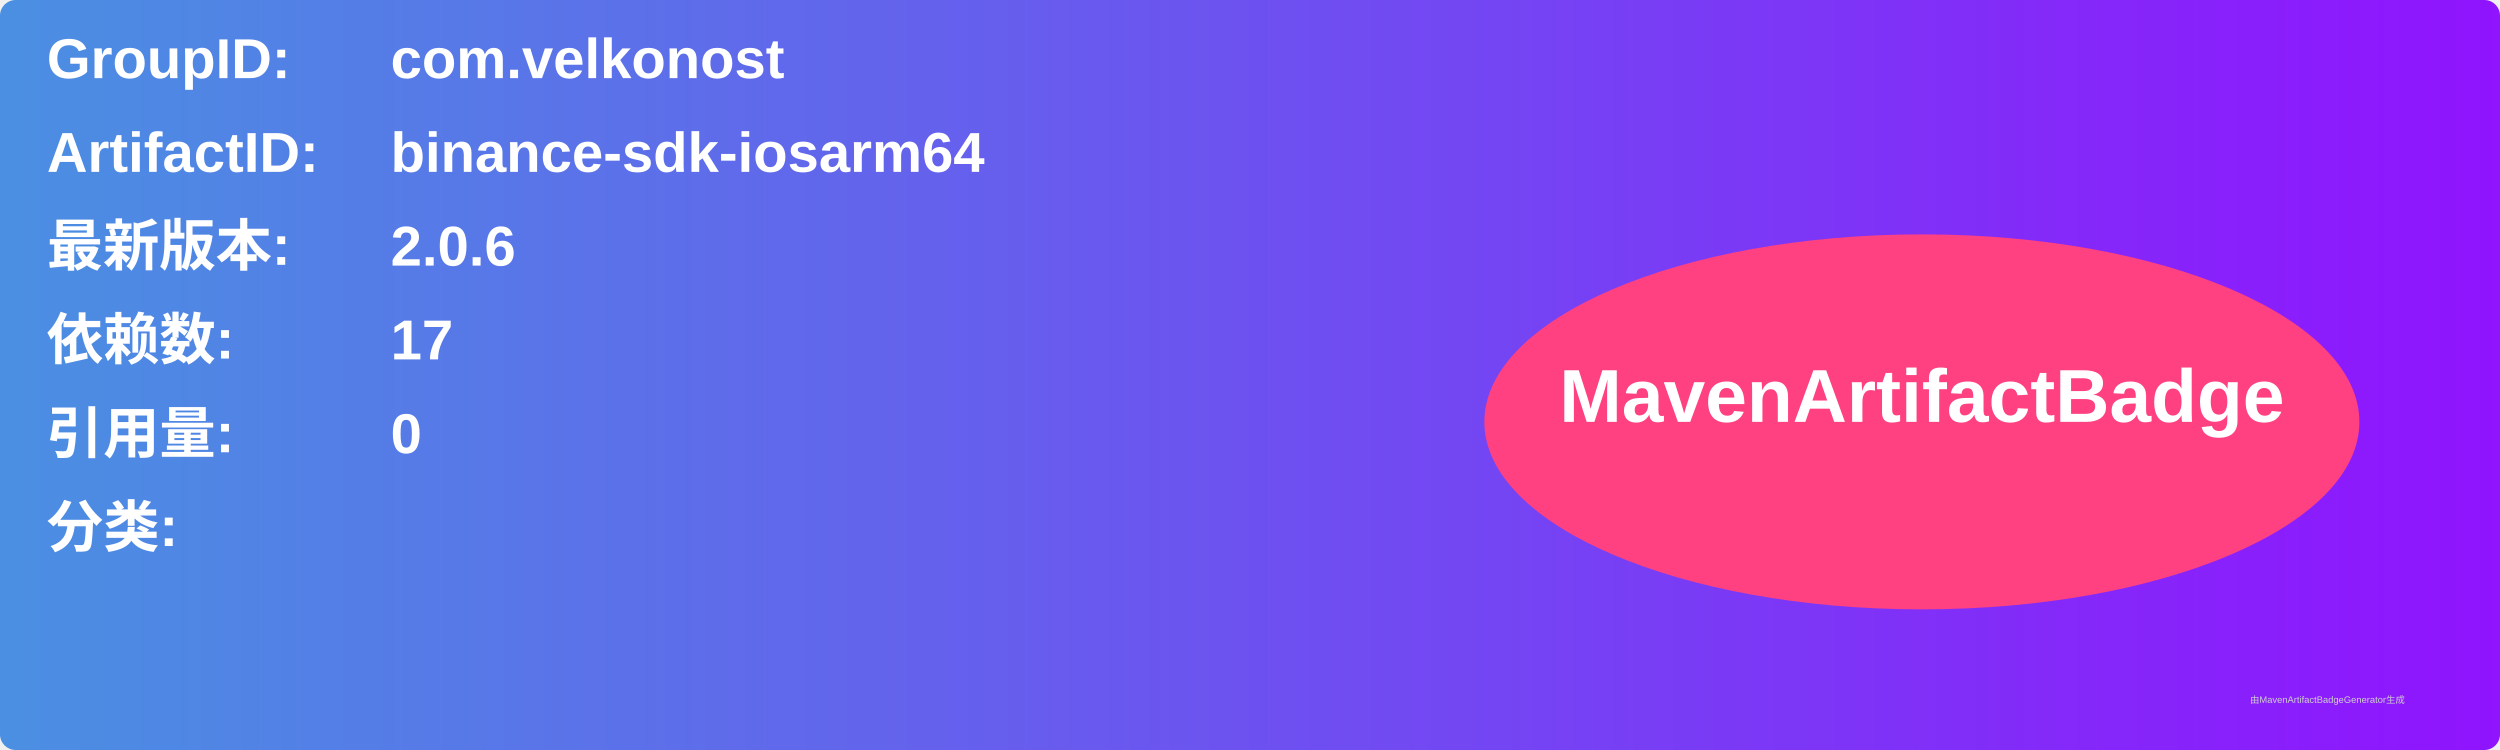
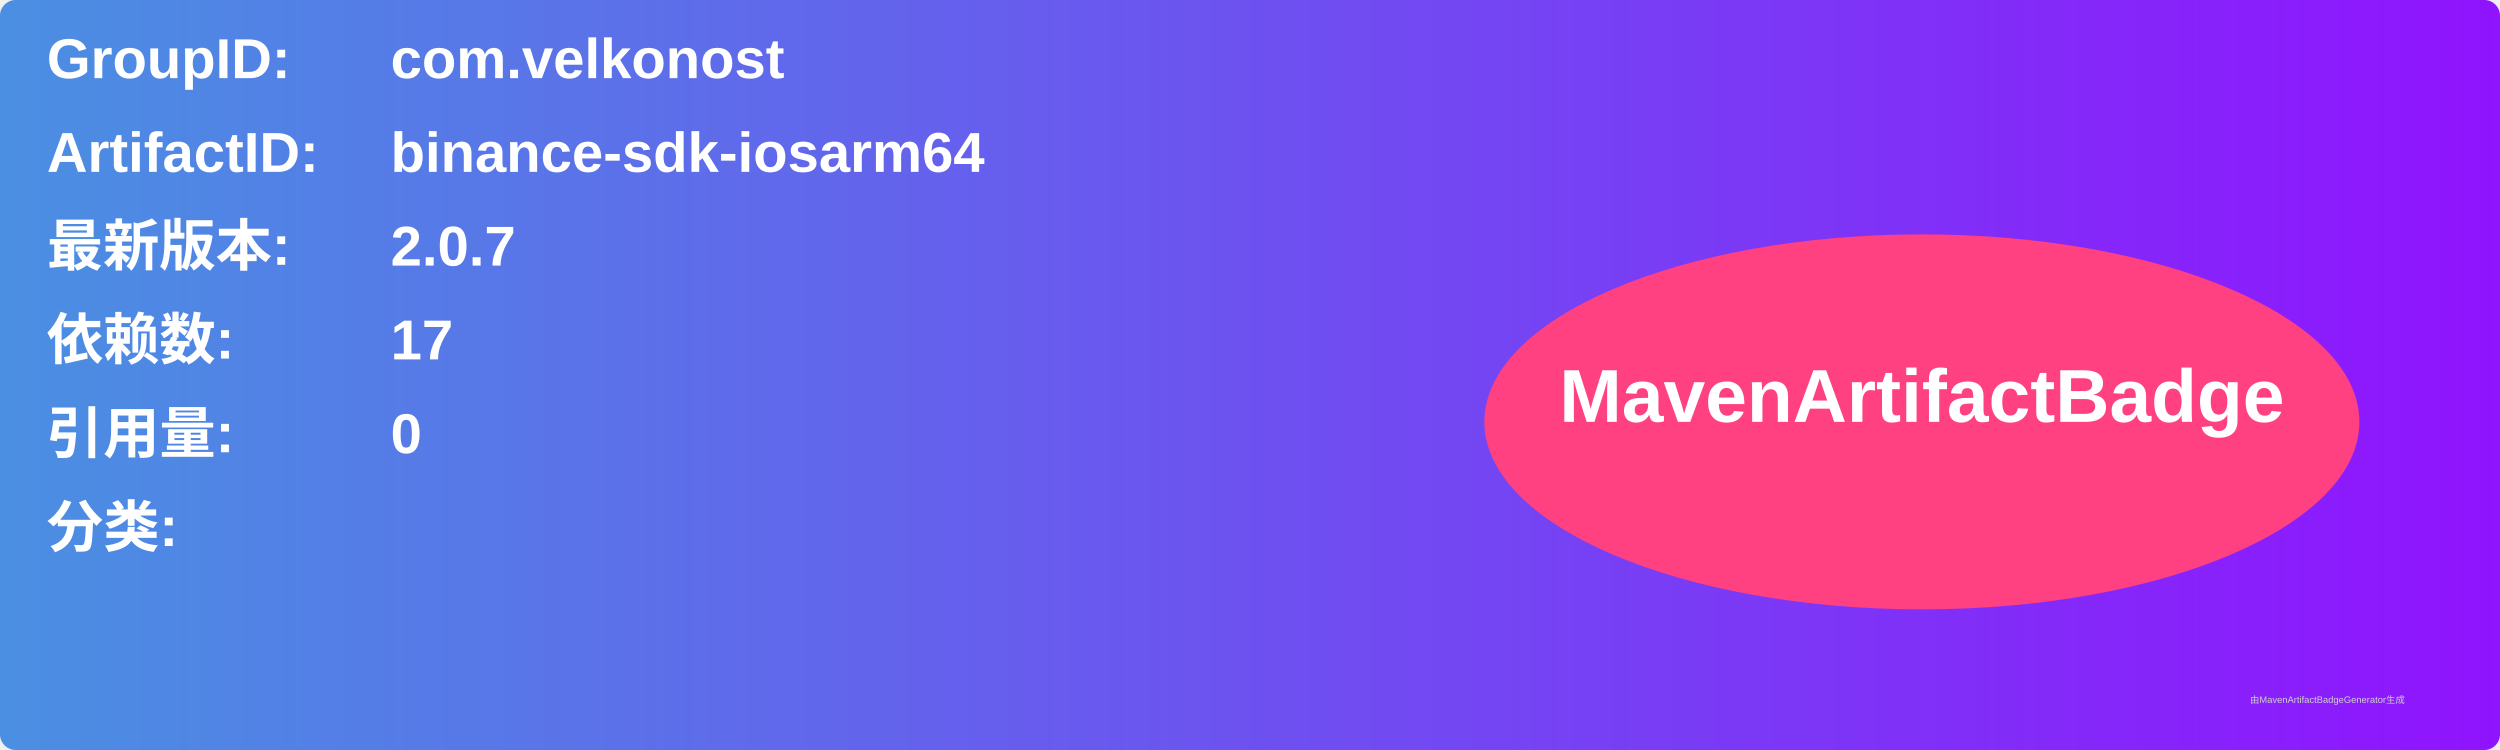
<svg xmlns="http://www.w3.org/2000/svg" width="800" height="240" viewBox="0 0 800 240">
  <linearGradient id="grad" x1="0%" y1="0%" x2="100%" y2="0%">
    <stop offset="0%" stop-color="#4a90e2" />
    <stop offset="100%" stop-color="#9013fe" />
  </linearGradient>
  <rect width="100%" height="100%" rx="5" ry="5" fill="url(#grad)" />
  <g transform="translate(15, 15)">
    <text x="0" y="10" font-family="Arial" font-size="18" fill="white" font-weight="bold" width="260">GroupID:</text>
    <text x="110" y="10" font-family="Arial" font-size="18" fill="white" font-weight="bold" width="460">com.velkonost</text>
    <text x="0" y="40" font-family="Arial" font-size="18" fill="white" font-weight="bold" width="260">ArtifactID:</text>
    <text x="110" y="40" font-family="Arial" font-size="18" fill="white" font-weight="bold" width="460">binance-sdk-iosarm64</text>
    <text x="0" y="70" font-family="Arial" font-size="18" fill="white" font-weight="bold">最新版本:</text>
    <text x="110" y="70" font-family="Arial" font-size="18" fill="white" font-weight="bold">
-       <tspan font-weight="bold">2.0.6</tspan>
+       <tspan font-weight="bold">2.0.7</tspan>
    </text>
    <text x="0" y="100" font-family="Arial" font-size="18" fill="white" font-weight="bold">依赖数: </text>
    <text x="110" y="100" font-family="Arial" font-size="18" fill="white">
      <tspan font-weight="bold">17</tspan>
    </text>
    <text x="0" y="130" font-family="Arial" font-size="18" fill="white" font-weight="bold">引用量: </text>
    <text x="110" y="130" font-family="Arial" font-size="18" fill="white">
      <tspan font-weight="bold">0</tspan>
    </text>
    <text x="0" y="160" font-family="Arial" font-size="18" fill="white" font-weight="bold">分类:</text>
    <text x="10" y="190" font-family="Arial" font-size="10" fill="white">
      <tspan font-weight="bold" />
    </text>
    <ellipse cx="600" cy="120" rx="140" ry="60" fill="#ff4081" />
    <text x="600" y="120" text-anchor="middle" font-family="Arial" font-size="24" fill="white" font-weight="bold">MavenArtifactBadge</text>
  </g>
  <text x="720" y="225" font-family="Arial" font-size="3" fill="#d0d0d0">由MavenArtifactBadgeGenerator生成</text>
</svg>
